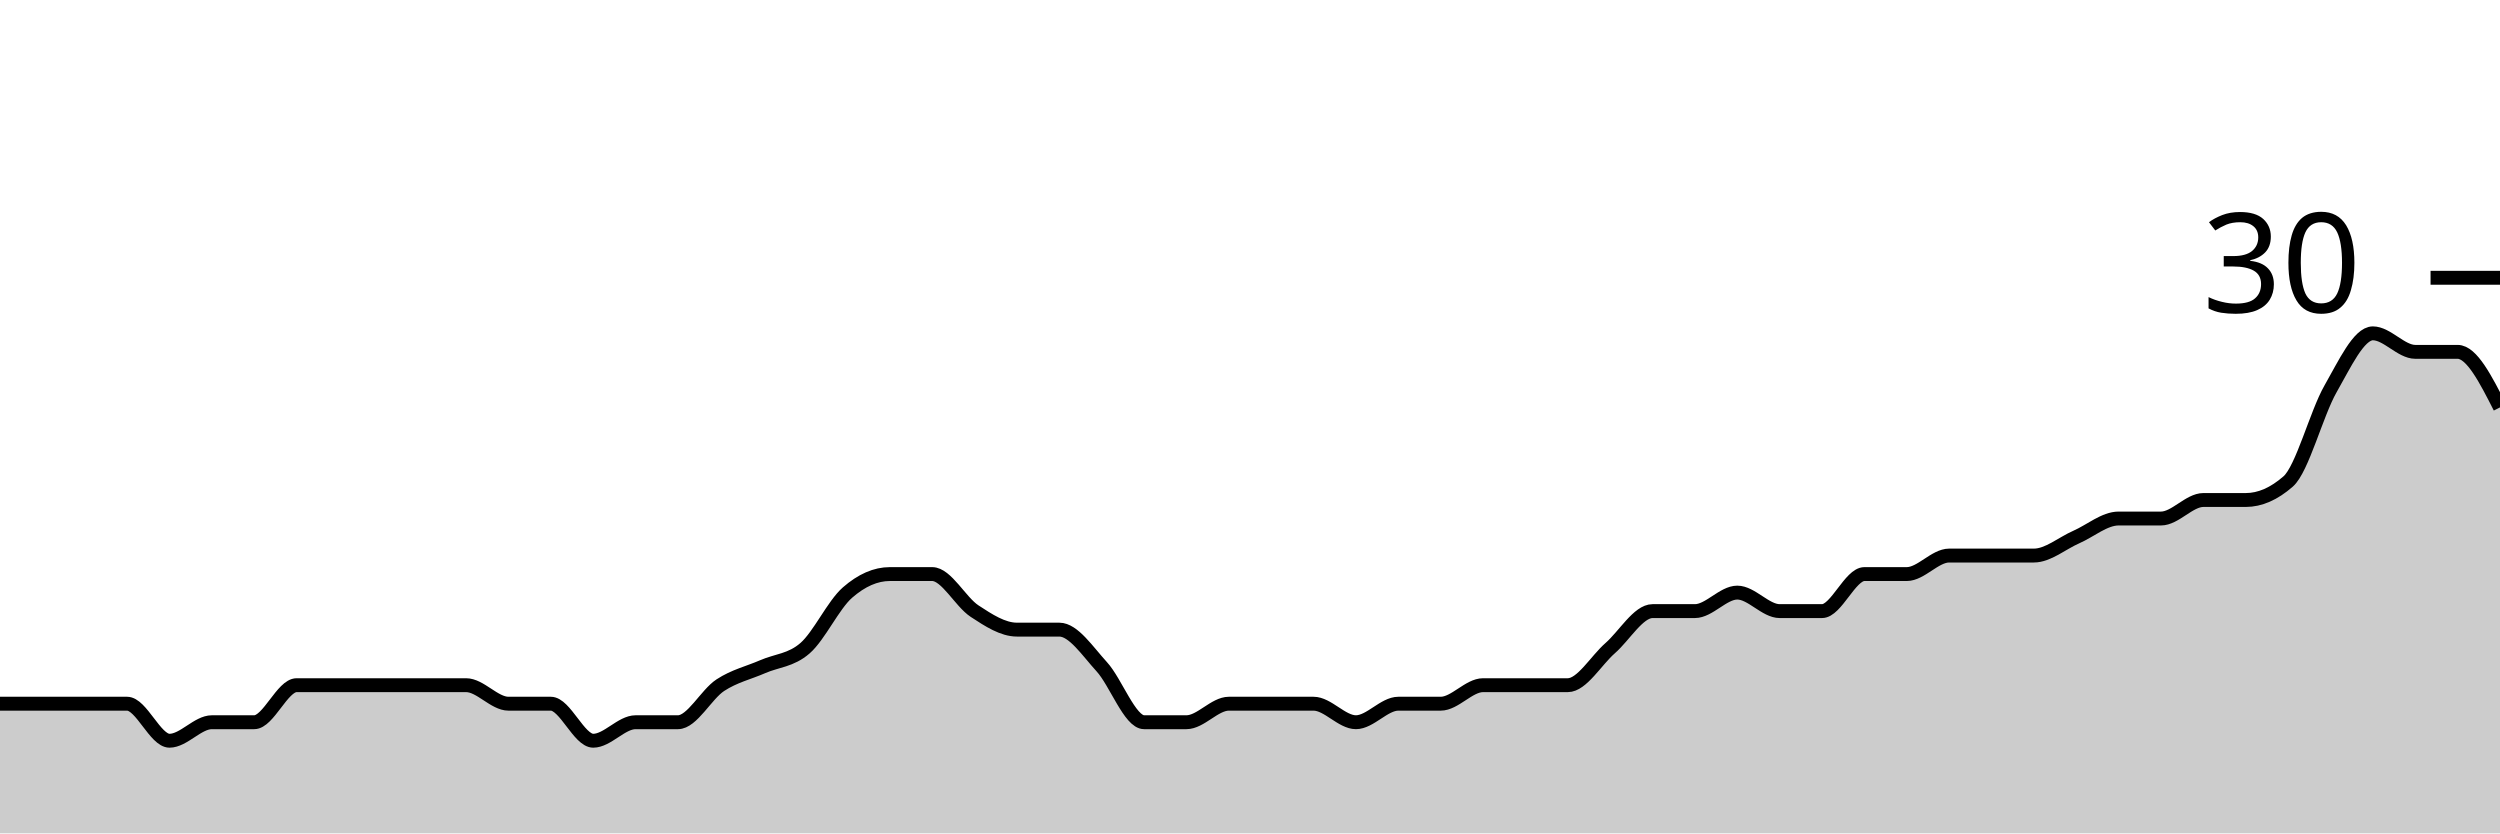
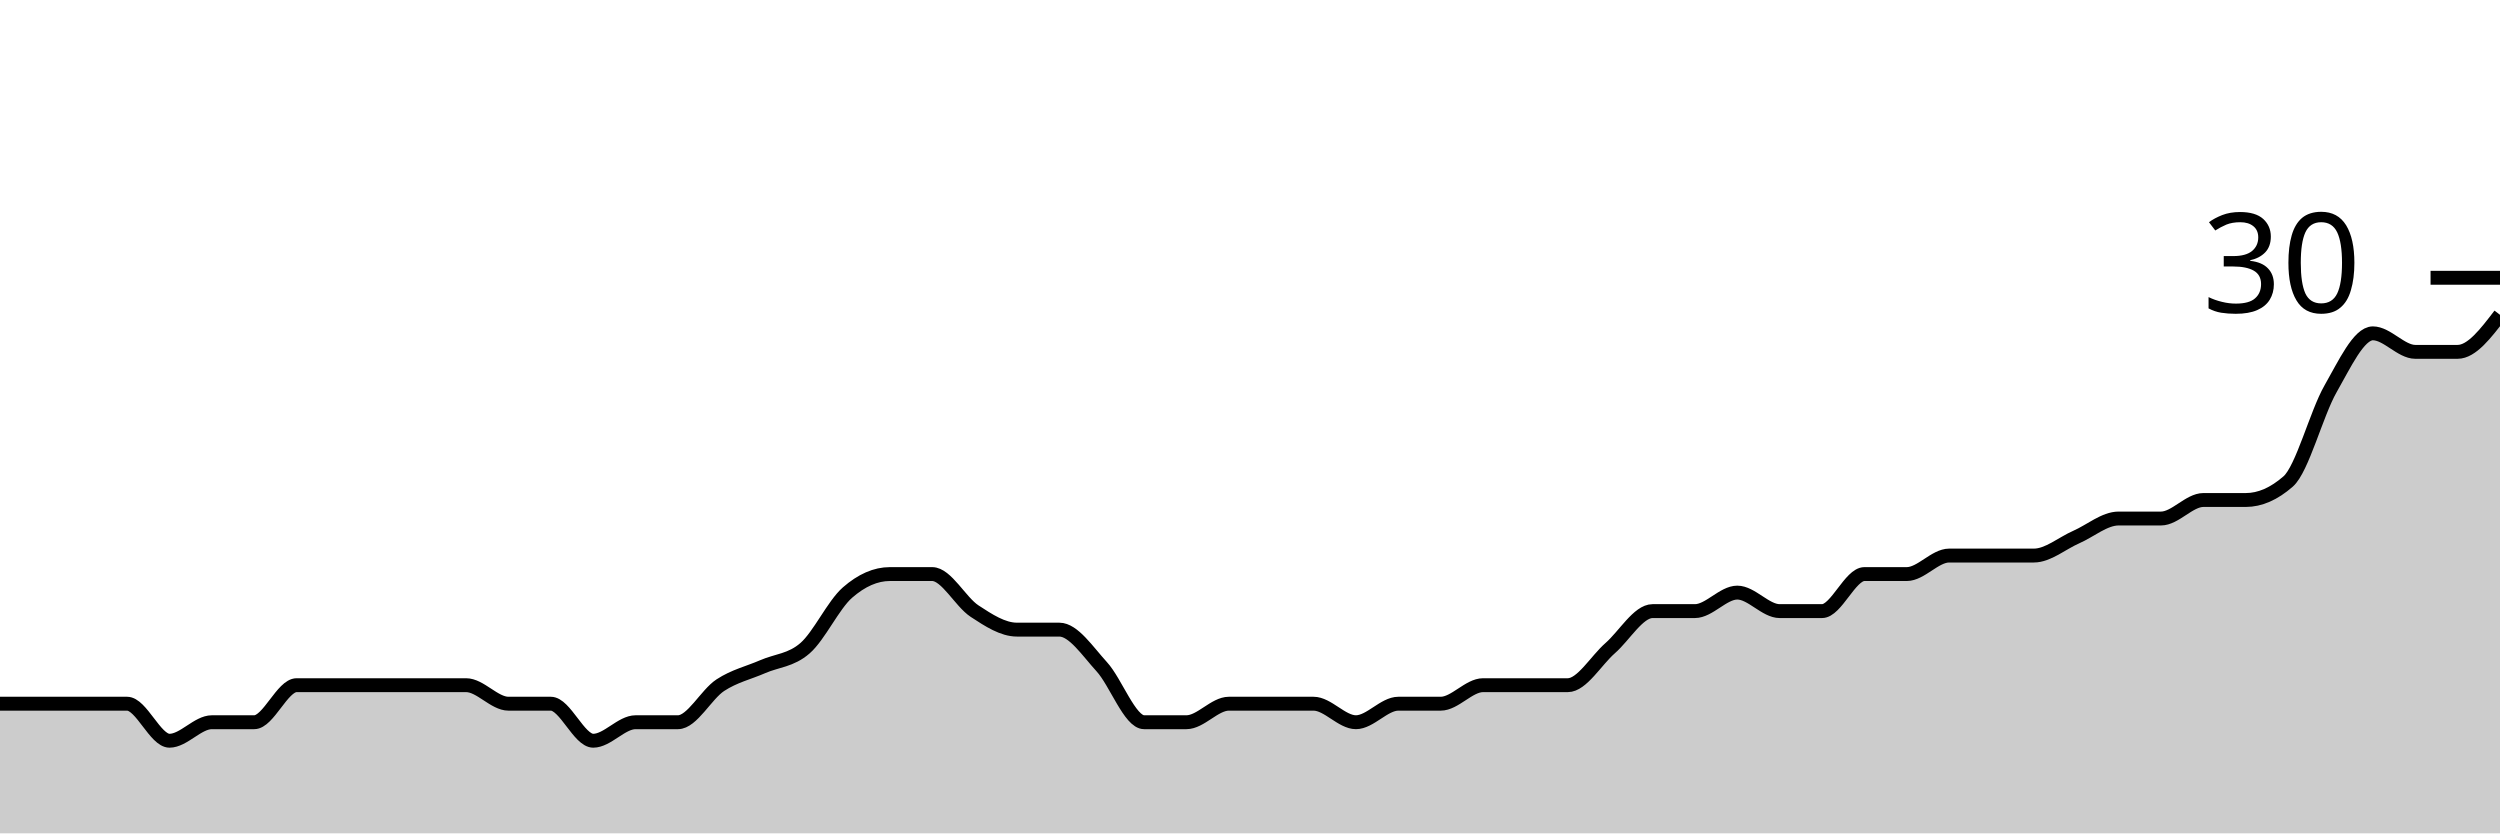
<svg xmlns="http://www.w3.org/2000/svg" viewBox="0 0 180 60">
  <g transform="translate(0,20)">
-     <path class="area" fill="rgba(0, 0, 0, 0.2)" d="M0,30.667C1.017,30.667,2.034,30.667,3.051,30.667C4.068,30.667,5.085,30.667,6.102,30.667C7.119,30.667,8.136,30.667,9.153,30.667C10.169,30.667,11.186,33.333,12.203,33.333C13.22,33.333,14.237,32,15.254,32C16.271,32,17.288,32,18.305,32C19.322,32,20.339,29.333,21.356,29.333C22.373,29.333,23.39,29.333,24.407,29.333C25.424,29.333,26.441,29.333,27.458,29.333C28.475,29.333,29.492,29.333,30.508,29.333C31.525,29.333,32.542,29.333,33.559,29.333C34.576,29.333,35.593,30.667,36.61,30.667C37.627,30.667,38.644,30.667,39.661,30.667C40.678,30.667,41.695,33.333,42.712,33.333C43.729,33.333,44.746,32,45.763,32C46.78,32,47.797,32,48.814,32C49.831,32,50.847,30,51.864,29.333C52.881,28.667,53.898,28.444,54.915,28C55.932,27.556,56.949,27.556,57.966,26.667C58.983,25.778,60,23.556,61.017,22.667C62.034,21.778,63.051,21.333,64.068,21.333C65.085,21.333,66.102,21.333,67.119,21.333C68.136,21.333,69.153,23.333,70.169,24C71.186,24.667,72.203,25.333,73.22,25.333C74.237,25.333,75.254,25.333,76.271,25.333C77.288,25.333,78.305,26.889,79.322,28C80.339,29.111,81.356,32,82.373,32C83.39,32,84.407,32,85.424,32C86.441,32,87.458,30.667,88.475,30.667C89.492,30.667,90.508,30.667,91.525,30.667C92.542,30.667,93.559,30.667,94.576,30.667C95.593,30.667,96.61,32,97.627,32C98.644,32,99.661,30.667,100.678,30.667C101.695,30.667,102.712,30.667,103.729,30.667C104.746,30.667,105.763,29.333,106.78,29.333C107.797,29.333,108.814,29.333,109.831,29.333C110.847,29.333,111.864,29.333,112.881,29.333C113.898,29.333,114.915,27.556,115.932,26.667C116.949,25.778,117.966,24,118.983,24C120,24,121.017,24,122.034,24C123.051,24,124.068,22.667,125.085,22.667C126.102,22.667,127.119,24,128.136,24C129.153,24,130.169,24,131.186,24C132.203,24,133.22,21.333,134.237,21.333C135.254,21.333,136.271,21.333,137.288,21.333C138.305,21.333,139.322,20,140.339,20C141.356,20,142.373,20,143.39,20C144.407,20,145.424,20,146.441,20C147.458,20,148.475,19.111,149.492,18.667C150.508,18.222,151.525,17.333,152.542,17.333C153.559,17.333,154.576,17.333,155.593,17.333C156.61,17.333,157.627,16,158.644,16C159.661,16,160.678,16,161.695,16C162.712,16,163.729,15.556,164.746,14.667C165.763,13.778,166.78,9.778,167.797,8C168.814,6.222,169.831,4,170.847,4C171.864,4,172.881,5.333,173.898,5.333C174.915,5.333,175.932,5.333,176.949,5.333C177.966,5.333,178.983,7.333,180,9.333L180,40C178.983,40,177.966,40,176.949,40C175.932,40,174.915,40,173.898,40C172.881,40,171.864,40,170.847,40C169.831,40,168.814,40,167.797,40C166.78,40,165.763,40,164.746,40C163.729,40,162.712,40,161.695,40C160.678,40,159.661,40,158.644,40C157.627,40,156.61,40,155.593,40C154.576,40,153.559,40,152.542,40C151.525,40,150.508,40,149.492,40C148.475,40,147.458,40,146.441,40C145.424,40,144.407,40,143.39,40C142.373,40,141.356,40,140.339,40C139.322,40,138.305,40,137.288,40C136.271,40,135.254,40,134.237,40C133.22,40,132.203,40,131.186,40C130.169,40,129.153,40,128.136,40C127.119,40,126.102,40,125.085,40C124.068,40,123.051,40,122.034,40C121.017,40,120,40,118.983,40C117.966,40,116.949,40,115.932,40C114.915,40,113.898,40,112.881,40C111.864,40,110.847,40,109.831,40C108.814,40,107.797,40,106.78,40C105.763,40,104.746,40,103.729,40C102.712,40,101.695,40,100.678,40C99.661,40,98.644,40,97.627,40C96.61,40,95.593,40,94.576,40C93.559,40,92.542,40,91.525,40C90.508,40,89.492,40,88.475,40C87.458,40,86.441,40,85.424,40C84.407,40,83.39,40,82.373,40C81.356,40,80.339,40,79.322,40C78.305,40,77.288,40,76.271,40C75.254,40,74.237,40,73.22,40C72.203,40,71.186,40,70.169,40C69.153,40,68.136,40,67.119,40C66.102,40,65.085,40,64.068,40C63.051,40,62.034,40,61.017,40C60,40,58.983,40,57.966,40C56.949,40,55.932,40,54.915,40C53.898,40,52.881,40,51.864,40C50.847,40,49.831,40,48.814,40C47.797,40,46.78,40,45.763,40C44.746,40,43.729,40,42.712,40C41.695,40,40.678,40,39.661,40C38.644,40,37.627,40,36.61,40C35.593,40,34.576,40,33.559,40C32.542,40,31.525,40,30.508,40C29.492,40,28.475,40,27.458,40C26.441,40,25.424,40,24.407,40C23.39,40,22.373,40,21.356,40C20.339,40,19.322,40,18.305,40C17.288,40,16.271,40,15.254,40C14.237,40,13.22,40,12.203,40C11.186,40,10.169,40,9.153,40C8.136,40,7.119,40,6.102,40C5.085,40,4.068,40,3.051,40C2.034,40,1.017,40,0,40Z" />
-     <path class="line" stroke="black" fill="none" d="M0,30.667C1.017,30.667,2.034,30.667,3.051,30.667C4.068,30.667,5.085,30.667,6.102,30.667C7.119,30.667,8.136,30.667,9.153,30.667C10.169,30.667,11.186,33.333,12.203,33.333C13.22,33.333,14.237,32,15.254,32C16.271,32,17.288,32,18.305,32C19.322,32,20.339,29.333,21.356,29.333C22.373,29.333,23.39,29.333,24.407,29.333C25.424,29.333,26.441,29.333,27.458,29.333C28.475,29.333,29.492,29.333,30.508,29.333C31.525,29.333,32.542,29.333,33.559,29.333C34.576,29.333,35.593,30.667,36.61,30.667C37.627,30.667,38.644,30.667,39.661,30.667C40.678,30.667,41.695,33.333,42.712,33.333C43.729,33.333,44.746,32,45.763,32C46.78,32,47.797,32,48.814,32C49.831,32,50.847,30,51.864,29.333C52.881,28.667,53.898,28.444,54.915,28C55.932,27.556,56.949,27.556,57.966,26.667C58.983,25.778,60,23.556,61.017,22.667C62.034,21.778,63.051,21.333,64.068,21.333C65.085,21.333,66.102,21.333,67.119,21.333C68.136,21.333,69.153,23.333,70.169,24C71.186,24.667,72.203,25.333,73.22,25.333C74.237,25.333,75.254,25.333,76.271,25.333C77.288,25.333,78.305,26.889,79.322,28C80.339,29.111,81.356,32,82.373,32C83.39,32,84.407,32,85.424,32C86.441,32,87.458,30.667,88.475,30.667C89.492,30.667,90.508,30.667,91.525,30.667C92.542,30.667,93.559,30.667,94.576,30.667C95.593,30.667,96.61,32,97.627,32C98.644,32,99.661,30.667,100.678,30.667C101.695,30.667,102.712,30.667,103.729,30.667C104.746,30.667,105.763,29.333,106.78,29.333C107.797,29.333,108.814,29.333,109.831,29.333C110.847,29.333,111.864,29.333,112.881,29.333C113.898,29.333,114.915,27.556,115.932,26.667C116.949,25.778,117.966,24,118.983,24C120,24,121.017,24,122.034,24C123.051,24,124.068,22.667,125.085,22.667C126.102,22.667,127.119,24,128.136,24C129.153,24,130.169,24,131.186,24C132.203,24,133.22,21.333,134.237,21.333C135.254,21.333,136.271,21.333,137.288,21.333C138.305,21.333,139.322,20,140.339,20C141.356,20,142.373,20,143.39,20C144.407,20,145.424,20,146.441,20C147.458,20,148.475,19.111,149.492,18.667C150.508,18.222,151.525,17.333,152.542,17.333C153.559,17.333,154.576,17.333,155.593,17.333C156.61,17.333,157.627,16,158.644,16C159.661,16,160.678,16,161.695,16C162.712,16,163.729,15.556,164.746,14.667C165.763,13.778,166.78,9.778,167.797,8C168.814,6.222,169.831,4,170.847,4C171.864,4,172.881,5.333,173.898,5.333C174.915,5.333,175.932,5.333,176.949,5.333C177.966,5.333,178.983,7.333,180,9.333" />
+     <path class="area" fill="rgba(0, 0, 0, 0.2)" d="M0,30.667C1.017,30.667,2.034,30.667,3.051,30.667C4.068,30.667,5.085,30.667,6.102,30.667C7.119,30.667,8.136,30.667,9.153,30.667C10.169,30.667,11.186,33.333,12.203,33.333C13.22,33.333,14.237,32,15.254,32C16.271,32,17.288,32,18.305,32C19.322,32,20.339,29.333,21.356,29.333C22.373,29.333,23.39,29.333,24.407,29.333C25.424,29.333,26.441,29.333,27.458,29.333C28.475,29.333,29.492,29.333,30.508,29.333C31.525,29.333,32.542,29.333,33.559,29.333C34.576,29.333,35.593,30.667,36.61,30.667C37.627,30.667,38.644,30.667,39.661,30.667C40.678,30.667,41.695,33.333,42.712,33.333C43.729,33.333,44.746,32,45.763,32C46.78,32,47.797,32,48.814,32C49.831,32,50.847,30,51.864,29.333C52.881,28.667,53.898,28.444,54.915,28C55.932,27.556,56.949,27.556,57.966,26.667C58.983,25.778,60,23.556,61.017,22.667C62.034,21.778,63.051,21.333,64.068,21.333C65.085,21.333,66.102,21.333,67.119,21.333C68.136,21.333,69.153,23.333,70.169,24C71.186,24.667,72.203,25.333,73.22,25.333C74.237,25.333,75.254,25.333,76.271,25.333C77.288,25.333,78.305,26.889,79.322,28C80.339,29.111,81.356,32,82.373,32C83.39,32,84.407,32,85.424,32C86.441,32,87.458,30.667,88.475,30.667C89.492,30.667,90.508,30.667,91.525,30.667C92.542,30.667,93.559,30.667,94.576,30.667C95.593,30.667,96.61,32,97.627,32C98.644,32,99.661,30.667,100.678,30.667C101.695,30.667,102.712,30.667,103.729,30.667C104.746,30.667,105.763,29.333,106.78,29.333C107.797,29.333,108.814,29.333,109.831,29.333C110.847,29.333,111.864,29.333,112.881,29.333C113.898,29.333,114.915,27.556,115.932,26.667C116.949,25.778,117.966,24,118.983,24C120,24,121.017,24,122.034,24C123.051,24,124.068,22.667,125.085,22.667C126.102,22.667,127.119,24,128.136,24C129.153,24,130.169,24,131.186,24C132.203,24,133.22,21.333,134.237,21.333C135.254,21.333,136.271,21.333,137.288,21.333C138.305,21.333,139.322,20,140.339,20C141.356,20,142.373,20,143.39,20C144.407,20,145.424,20,146.441,20C147.458,20,148.475,19.111,149.492,18.667C150.508,18.222,151.525,17.333,152.542,17.333C153.559,17.333,154.576,17.333,155.593,17.333C156.61,17.333,157.627,16,158.644,16C159.661,16,160.678,16,161.695,16C162.712,16,163.729,15.556,164.746,14.667C165.763,13.778,166.78,9.778,167.797,8C168.814,6.222,169.831,4,170.847,4C171.864,4,172.881,5.333,173.898,5.333C174.915,5.333,175.932,5.333,176.949,5.333C177.966,5.333,178.983,4,180,2.667L180,40C178.983,40,177.966,40,176.949,40C175.932,40,174.915,40,173.898,40C172.881,40,171.864,40,170.847,40C169.831,40,168.814,40,167.797,40C166.78,40,165.763,40,164.746,40C163.729,40,162.712,40,161.695,40C160.678,40,159.661,40,158.644,40C157.627,40,156.61,40,155.593,40C154.576,40,153.559,40,152.542,40C151.525,40,150.508,40,149.492,40C148.475,40,147.458,40,146.441,40C145.424,40,144.407,40,143.39,40C142.373,40,141.356,40,140.339,40C139.322,40,138.305,40,137.288,40C136.271,40,135.254,40,134.237,40C133.22,40,132.203,40,131.186,40C130.169,40,129.153,40,128.136,40C127.119,40,126.102,40,125.085,40C124.068,40,123.051,40,122.034,40C121.017,40,120,40,118.983,40C117.966,40,116.949,40,115.932,40C114.915,40,113.898,40,112.881,40C111.864,40,110.847,40,109.831,40C108.814,40,107.797,40,106.78,40C105.763,40,104.746,40,103.729,40C102.712,40,101.695,40,100.678,40C99.661,40,98.644,40,97.627,40C96.61,40,95.593,40,94.576,40C93.559,40,92.542,40,91.525,40C90.508,40,89.492,40,88.475,40C87.458,40,86.441,40,85.424,40C84.407,40,83.39,40,82.373,40C81.356,40,80.339,40,79.322,40C78.305,40,77.288,40,76.271,40C75.254,40,74.237,40,73.22,40C72.203,40,71.186,40,70.169,40C69.153,40,68.136,40,67.119,40C66.102,40,65.085,40,64.068,40C63.051,40,62.034,40,61.017,40C60,40,58.983,40,57.966,40C56.949,40,55.932,40,54.915,40C53.898,40,52.881,40,51.864,40C50.847,40,49.831,40,48.814,40C47.797,40,46.78,40,45.763,40C44.746,40,43.729,40,42.712,40C41.695,40,40.678,40,39.661,40C38.644,40,37.627,40,36.61,40C35.593,40,34.576,40,33.559,40C32.542,40,31.525,40,30.508,40C29.492,40,28.475,40,27.458,40C26.441,40,25.424,40,24.407,40C23.39,40,22.373,40,21.356,40C20.339,40,19.322,40,18.305,40C17.288,40,16.271,40,15.254,40C14.237,40,13.22,40,12.203,40C11.186,40,10.169,40,9.153,40C8.136,40,7.119,40,6.102,40C5.085,40,4.068,40,3.051,40C2.034,40,1.017,40,0,40Z" />
+     <path class="line" stroke="black" fill="none" d="M0,30.667C1.017,30.667,2.034,30.667,3.051,30.667C4.068,30.667,5.085,30.667,6.102,30.667C7.119,30.667,8.136,30.667,9.153,30.667C10.169,30.667,11.186,33.333,12.203,33.333C13.22,33.333,14.237,32,15.254,32C16.271,32,17.288,32,18.305,32C19.322,32,20.339,29.333,21.356,29.333C22.373,29.333,23.39,29.333,24.407,29.333C25.424,29.333,26.441,29.333,27.458,29.333C28.475,29.333,29.492,29.333,30.508,29.333C31.525,29.333,32.542,29.333,33.559,29.333C34.576,29.333,35.593,30.667,36.61,30.667C37.627,30.667,38.644,30.667,39.661,30.667C40.678,30.667,41.695,33.333,42.712,33.333C43.729,33.333,44.746,32,45.763,32C46.78,32,47.797,32,48.814,32C49.831,32,50.847,30,51.864,29.333C52.881,28.667,53.898,28.444,54.915,28C55.932,27.556,56.949,27.556,57.966,26.667C58.983,25.778,60,23.556,61.017,22.667C62.034,21.778,63.051,21.333,64.068,21.333C65.085,21.333,66.102,21.333,67.119,21.333C68.136,21.333,69.153,23.333,70.169,24C71.186,24.667,72.203,25.333,73.22,25.333C74.237,25.333,75.254,25.333,76.271,25.333C77.288,25.333,78.305,26.889,79.322,28C80.339,29.111,81.356,32,82.373,32C83.39,32,84.407,32,85.424,32C86.441,32,87.458,30.667,88.475,30.667C89.492,30.667,90.508,30.667,91.525,30.667C92.542,30.667,93.559,30.667,94.576,30.667C95.593,30.667,96.61,32,97.627,32C98.644,32,99.661,30.667,100.678,30.667C101.695,30.667,102.712,30.667,103.729,30.667C104.746,30.667,105.763,29.333,106.78,29.333C107.797,29.333,108.814,29.333,109.831,29.333C110.847,29.333,111.864,29.333,112.881,29.333C113.898,29.333,114.915,27.556,115.932,26.667C116.949,25.778,117.966,24,118.983,24C120,24,121.017,24,122.034,24C123.051,24,124.068,22.667,125.085,22.667C126.102,22.667,127.119,24,128.136,24C129.153,24,130.169,24,131.186,24C132.203,24,133.22,21.333,134.237,21.333C135.254,21.333,136.271,21.333,137.288,21.333C138.305,21.333,139.322,20,140.339,20C141.356,20,142.373,20,143.39,20C144.407,20,145.424,20,146.441,20C147.458,20,148.475,19.111,149.492,18.667C150.508,18.222,151.525,17.333,152.542,17.333C153.559,17.333,154.576,17.333,155.593,17.333C156.61,17.333,157.627,16,158.644,16C159.661,16,160.678,16,161.695,16C162.712,16,163.729,15.556,164.746,14.667C165.763,13.778,166.78,9.778,167.797,8C168.814,6.222,169.831,4,170.847,4C171.864,4,172.881,5.333,173.898,5.333C174.915,5.333,175.932,5.333,176.949,5.333C177.966,5.333,178.983,4,180,2.667" />
    <path class="axis-ceiling" stroke-width="1" stroke="black" fill="none" d="M175,0L180,0" />
    <text class="axis-ceiling-label" font-family="sans-serif" text-anchor="end" font-size="10px" x="170" y="2.5">30</text>
  </g>
</svg>
